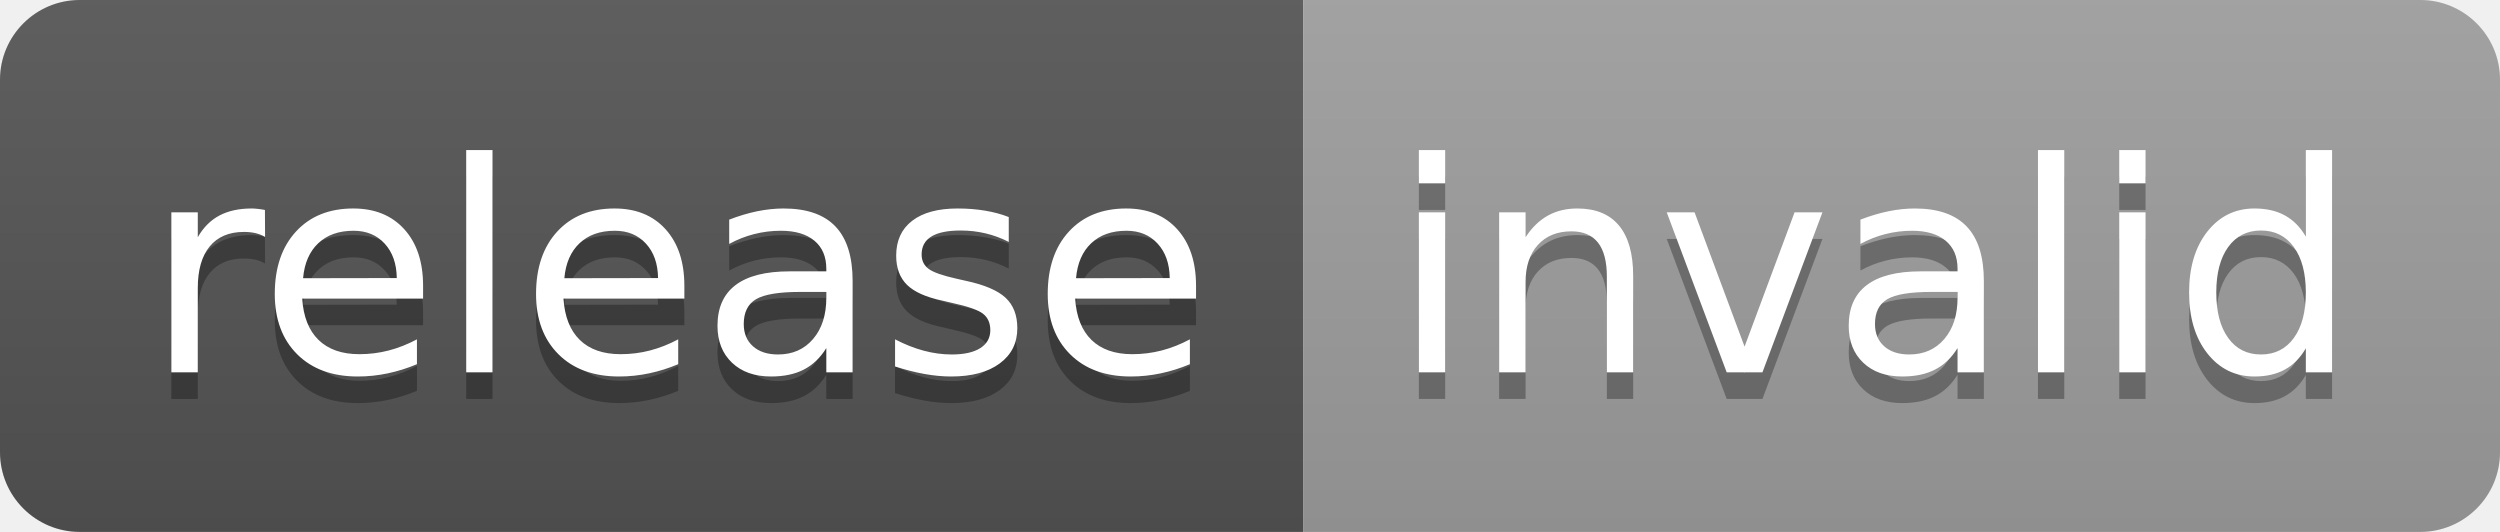
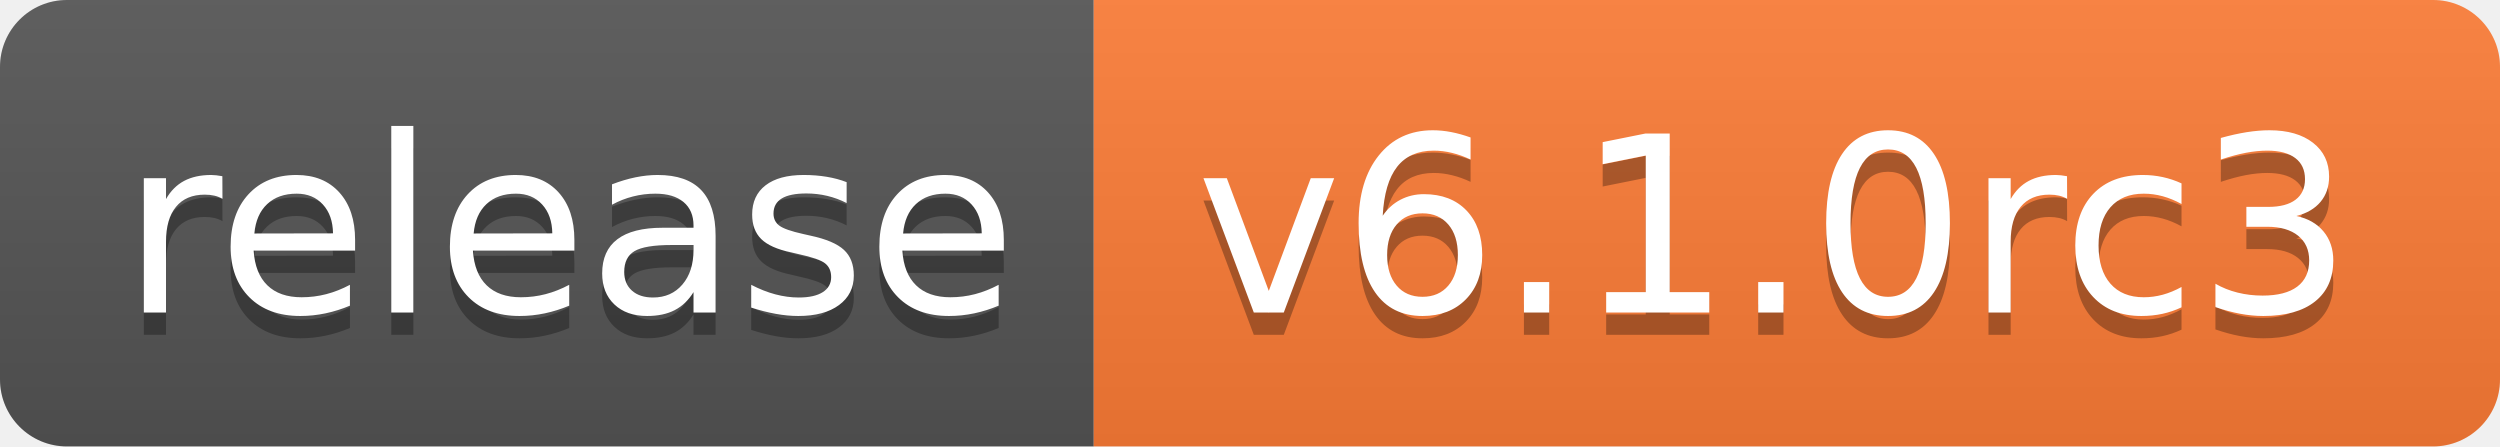
- <svg xmlns="http://www.w3.org/2000/svg" width="94" height="20" role="img" aria-label="release: invalid">
+ <svg xmlns="http://www.w3.org/2000/svg" width="112" height="20" role="img" aria-label="release: v6.1.0rc3">
  <linearGradient id="s" x2="0" y2="100%">
    <stop offset="0" stop-color="#bbb" stop-opacity=".1" />
    <stop offset="1" stop-opacity=".1" />
  </linearGradient>
  <clipPath id="r">
-     <rect width="94" height="20" rx="3" fill="#fff" />
+     <rect width="112" height="20" rx="3" fill="#fff" />
  </clipPath>
  <g clip-path="url(#r)">
    <rect width="49" height="20" fill="#555" />
-     <rect x="49" width="45" height="20" fill="#9f9f9f" />
-     <rect width="94" height="20" fill="url(#s)" />
+     <rect x="49" width="63" height="20" fill="#fe7d37" />
+     <rect width="112" height="20" fill="url(#s)" />
  </g>
  <g fill="#fff" text-anchor="middle" font-family="Verdana,Geneva,DejaVu Sans,sans-serif" text-rendering="geometricPrecision" font-size="110">
    <text aria-hidden="true" x="255" y="150" fill="#010101" fill-opacity=".3" transform="scale(.1)" textLength="390">release</text>
    <text x="255" y="140" transform="scale(.1)" fill="#fff" textLength="390">release</text>
-     <text aria-hidden="true" x="705" y="150" fill="#010101" fill-opacity=".3" transform="scale(.1)" textLength="350">invalid</text>
-     <text x="705" y="140" transform="scale(.1)" fill="#fff" textLength="350">invalid</text>
+     <text aria-hidden="true" x="795" y="150" fill="#010101" fill-opacity=".3" transform="scale(.1)" textLength="530">v6.1.0rc3</text>
+     <text x="795" y="140" transform="scale(.1)" fill="#fff" textLength="530">v6.1.0rc3</text>
  </g>
</svg>
